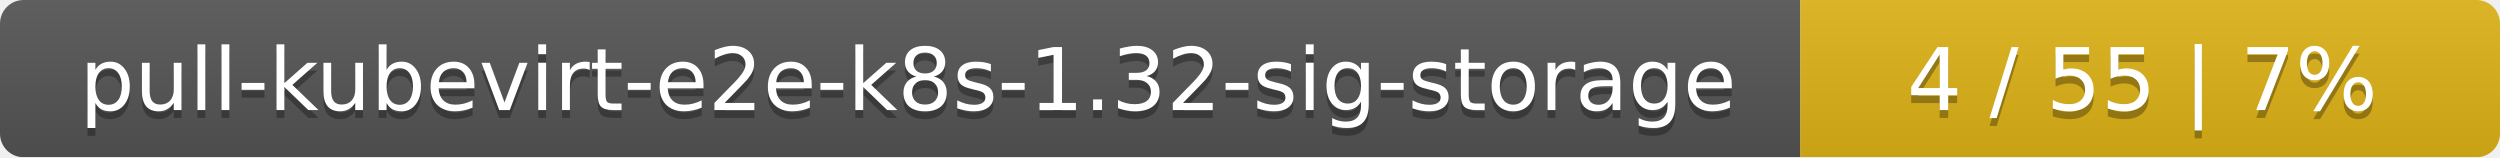
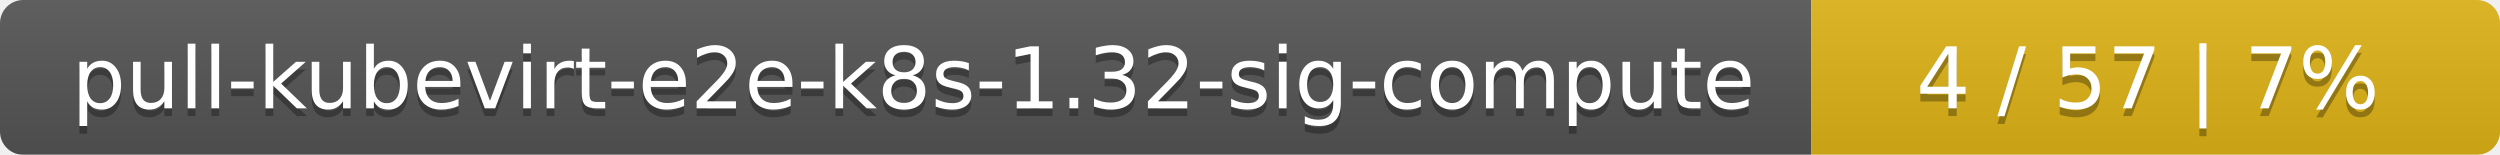
- <svg xmlns="http://www.w3.org/2000/svg" width="318" height="20">
+ <svg xmlns="http://www.w3.org/2000/svg" width="323" height="20">
  <linearGradient id="smooth" x2="0" y2="100%">
    <stop offset="0" stop-color="#bbb" stop-opacity=".1" />
    <stop offset="1" stop-opacity=".1" />
  </linearGradient>
  <mask id="round">
-     <rect width="318" height="20" rx="3" fill="#fff" />
+     <rect width="323" height="20" rx="3" fill="#fff" />
  </mask>
  <g mask="url(#round)">
-     <rect width="229" height="20" fill="#555" />
-     <rect x="229" width="89" height="20" fill="#dfb317" />
-     <rect width="318" height="20" fill="url(#smooth)" />
+     <rect width="234" height="20" fill="#555" />
+     <rect x="234" width="89" height="20" fill="#dfb317" />
+     <rect width="323" height="20" fill="url(#smooth)" />
  </g>
  <g fill="#fff" text-anchor="middle" font-family="DejaVu Sans,Verdana,Geneva,sans-serif" font-size="11">
-     <text x="115.5" y="15" fill="#010101" fill-opacity=".3">pull-kubevirt-e2e-k8s-1.32-sig-storage</text>
-     <text x="115.5" y="14">pull-kubevirt-e2e-k8s-1.32-sig-storage</text>
-     <text x="272.5" y="15" fill="#010101" fill-opacity=".3">4 / 55    |    7%</text>
-     <text x="272.5" y="14">4 / 55    |    7%</text>
+     <text x="118" y="15" fill="#010101" fill-opacity=".3">pull-kubevirt-e2e-k8s-1.32-sig-compute</text>
+     <text x="118" y="14">pull-kubevirt-e2e-k8s-1.32-sig-compute</text>
+     <text x="277.5" y="15" fill="#010101" fill-opacity=".3">4 / 57    |    7%</text>
+     <text x="277.5" y="14">4 / 57    |    7%</text>
  </g>
</svg>
